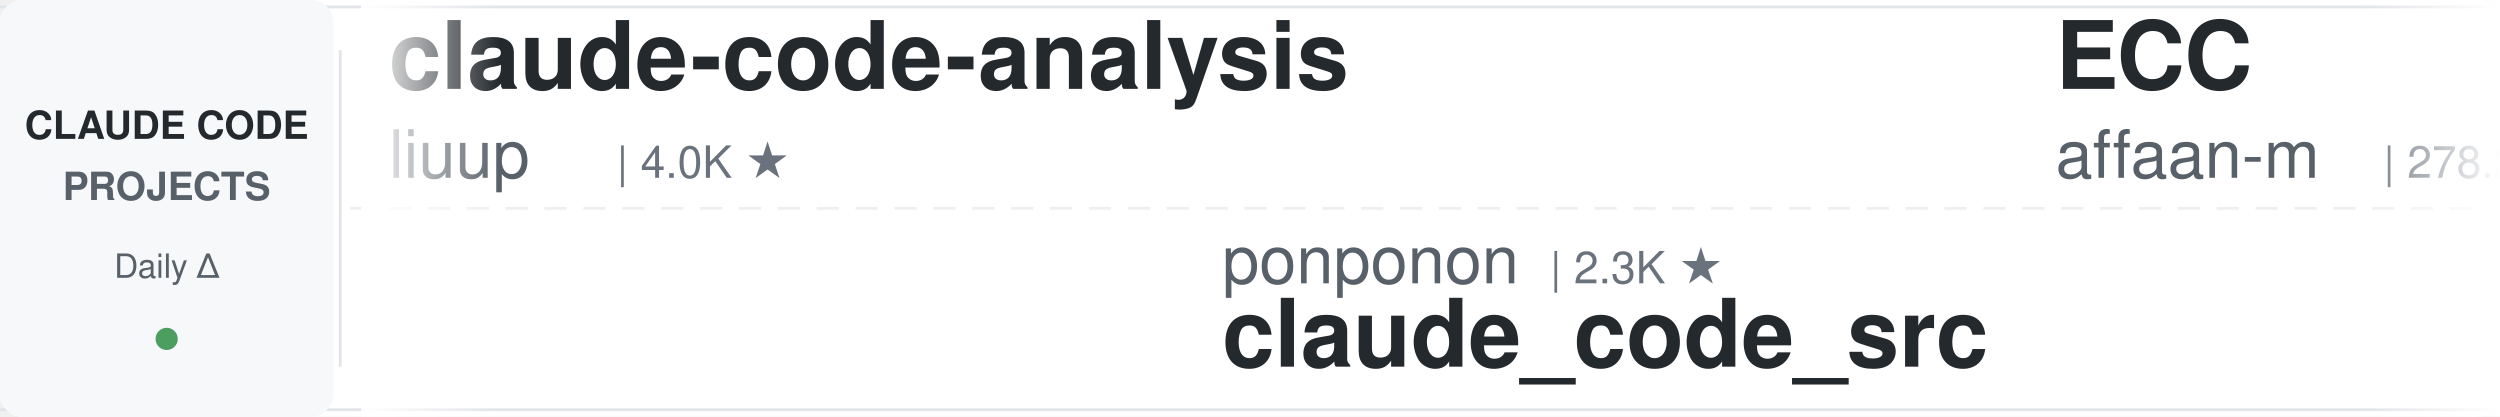
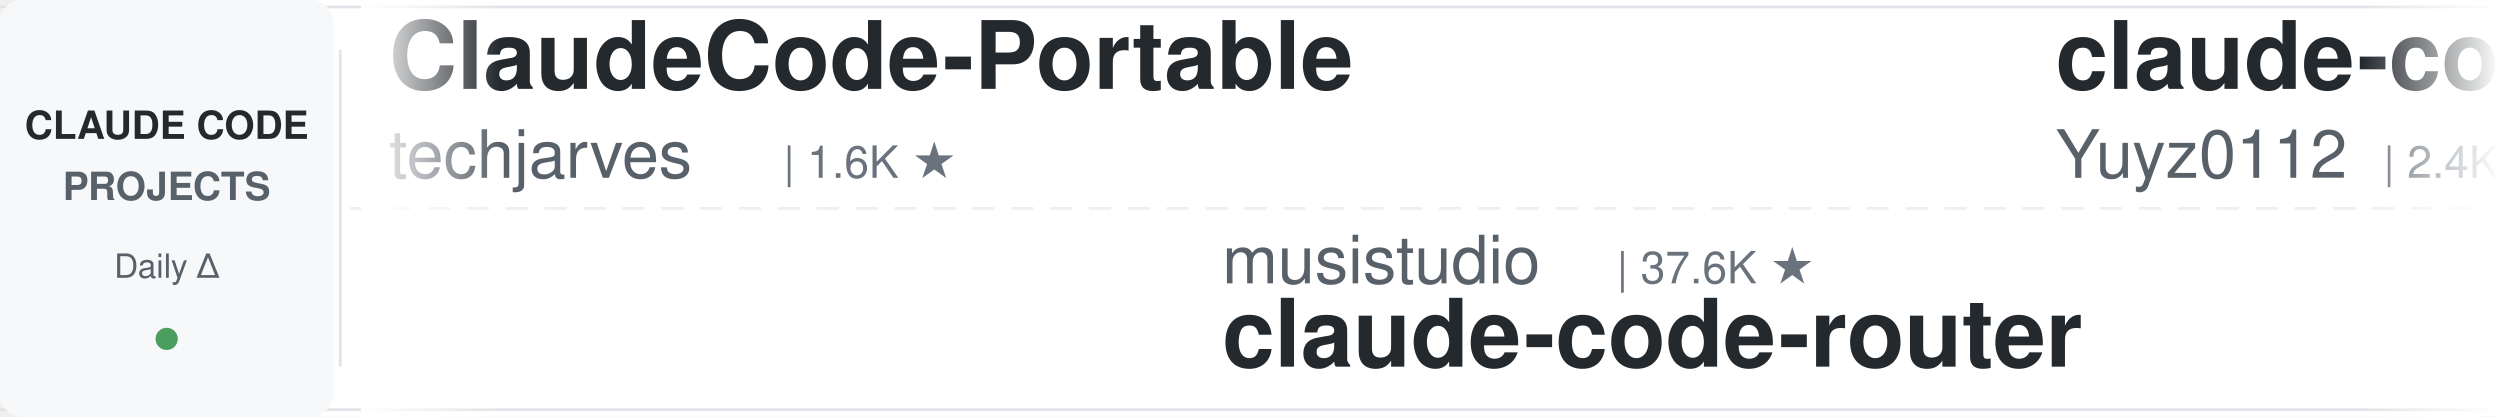
<svg xmlns="http://www.w3.org/2000/svg" width="900" height="150">
  <defs>
    <linearGradient id="leftFade" x1="0%" y1="0%" x2="100%" y2="0%">
      <stop offset="0%" style="stop-color:#ffffff;stop-opacity:1" />
      <stop offset="100%" style="stop-color:#ffffff;stop-opacity:0" />
    </linearGradient>
    <linearGradient id="rightFade" x1="0%" y1="0%" x2="100%" y2="0%">
      <stop offset="0%" style="stop-color:#ffffff;stop-opacity:0" />
      <stop offset="100%" style="stop-color:#ffffff;stop-opacity:1" />
    </linearGradient>
  </defs>
  <rect width="900" height="150" fill="#ffffff" rx="8" />
  <rect x="0" y="2" width="900" height="1" fill="#e1e4e8" />
  <rect x="0" y="147" width="900" height="1" fill="#e1e4e8" />
  <line x1="0" y1="75" x2="900" y2="75" stroke="#e1e4e8" stroke-width="1" stroke-dasharray="8 6" opacity="0.6" />
  <rect x="0" y="0" width="120" height="150" fill="#f6f8fa" rx="8" />
  <text x="60" y="50" font-family="-apple-system, BlinkMacSystemFont, 'Segoe UI', Helvetica, Arial, sans-serif" font-size="14" font-weight="600" fill="#24292e" text-anchor="middle">CLAUDE CODE</text>
  <text x="60" y="72" font-family="-apple-system, BlinkMacSystemFont, 'Segoe UI', Helvetica, Arial, sans-serif" font-size="14" font-weight="600" fill="#586069" text-anchor="middle">PROJECTS</text>
  <text x="60" y="100" font-family="-apple-system, BlinkMacSystemFont, 'Segoe UI', Helvetica, Arial, sans-serif" font-size="12" font-weight="500" fill="#586069" text-anchor="middle">Daily Δ</text>
  <circle cx="60" cy="122" r="4" fill="#22863a" opacity="0.8" />
  <rect x="122" y="18" width="1" height="114" fill="#e1e4e8" />
  <clipPath id="tickerClip">
    <rect x="130" y="0" width="770" height="150" />
  </clipPath>
  <g clip-path="url(#tickerClip)">
    <g id="tickerItems">
      <animateTransform attributeName="transform" attributeType="XML" type="translate" from="0 0" to="-3000 0" dur="54s" repeatCount="indefinite" />
      <g transform="translate(0, 0)">
-         <text x="140" y="32" font-family="-apple-system, BlinkMacSystemFont, 'Segoe UI', Helvetica, Arial, sans-serif" font-size="34" font-weight="600" fill="#24292e">claude-code-analysis</text>
-         <text x="140" y="64" font-family="-apple-system, BlinkMacSystemFont, 'Segoe UI', Helvetica, Arial, sans-serif" font-size="24" font-weight="400" fill="#586069">liuup</text>
-         <text x="222" y="64" font-family="-apple-system, BlinkMacSystemFont, 'Segoe UI', Helvetica, Arial, sans-serif" font-size="16" font-weight="500" fill="#6a737d">| 4.0K ★</text>
+         <text x="140" y="32" font-family="-apple-system, BlinkMacSystemFont, 'Segoe UI', Helvetica, Arial, sans-serif" font-size="34" font-weight="600" fill="#24292e">ClaudeCode-Portable</text>
+         <text x="140" y="64" font-family="-apple-system, BlinkMacSystemFont, 'Segoe UI', Helvetica, Arial, sans-serif" font-size="24" font-weight="400" fill="#586069">techjarves</text>
+         <text x="282" y="64" font-family="-apple-system, BlinkMacSystemFont, 'Segoe UI', Helvetica, Arial, sans-serif" font-size="16" font-weight="500" fill="#6a737d">| 1.6K ★</text>
      </g>
      <g transform="translate(300, 0)">
-         <text x="140" y="102" font-family="-apple-system, BlinkMacSystemFont, 'Segoe UI', Helvetica, Arial, sans-serif" font-size="24" font-weight="400" fill="#586069">ponponon</text>
-         <text x="258" y="102" font-family="-apple-system, BlinkMacSystemFont, 'Segoe UI', Helvetica, Arial, sans-serif" font-size="16" font-weight="500" fill="#6a737d">| 2.3K ★</text>
-         <text x="140" y="132" font-family="-apple-system, BlinkMacSystemFont, 'Segoe UI', Helvetica, Arial, sans-serif" font-size="34" font-weight="600" fill="#24292e">claude_code_src</text>
+         <text x="140" y="102" font-family="-apple-system, BlinkMacSystemFont, 'Segoe UI', Helvetica, Arial, sans-serif" font-size="24" font-weight="400" fill="#586069">musistudio</text>
+         <text x="282" y="102" font-family="-apple-system, BlinkMacSystemFont, 'Segoe UI', Helvetica, Arial, sans-serif" font-size="16" font-weight="500" fill="#6a737d">| 37.6K ★</text>
+         <text x="140" y="132" font-family="-apple-system, BlinkMacSystemFont, 'Segoe UI', Helvetica, Arial, sans-serif" font-size="34" font-weight="600" fill="#24292e">claude-code-router</text>
      </g>
      <g transform="translate(600, 0)">
-         <text x="140" y="32" font-family="-apple-system, BlinkMacSystemFont, 'Segoe UI', Helvetica, Arial, sans-serif" font-size="34" font-weight="600" fill="#24292e">ECC</text>
-         <text x="140" y="64" font-family="-apple-system, BlinkMacSystemFont, 'Segoe UI', Helvetica, Arial, sans-serif" font-size="24" font-weight="400" fill="#586069">affaan-m</text>
-         <text x="258" y="64" font-family="-apple-system, BlinkMacSystemFont, 'Segoe UI', Helvetica, Arial, sans-serif" font-size="16" font-weight="500" fill="#6a737d">| 278.2K ★</text>
+         <text x="140" y="32" font-family="-apple-system, BlinkMacSystemFont, 'Segoe UI', Helvetica, Arial, sans-serif" font-size="34" font-weight="600" fill="#24292e">claude-code-reverse</text>
+         <text x="140" y="64" font-family="-apple-system, BlinkMacSystemFont, 'Segoe UI', Helvetica, Arial, sans-serif" font-size="24" font-weight="400" fill="#586069">Yuyz0112</text>
+         <text x="258" y="64" font-family="-apple-system, BlinkMacSystemFont, 'Segoe UI', Helvetica, Arial, sans-serif" font-size="16" font-weight="500" fill="#6a737d">| 2.4K ★</text>
      </g>
      <g transform="translate(900, 0)">
-         <text x="140" y="102" font-family="-apple-system, BlinkMacSystemFont, 'Segoe UI', Helvetica, Arial, sans-serif" font-size="24" font-weight="400" fill="#586069">wanshuiyin</text>
-         <text x="282" y="102" font-family="-apple-system, BlinkMacSystemFont, 'Segoe UI', Helvetica, Arial, sans-serif" font-size="16" font-weight="500" fill="#6a737d">| 17.4K ★</text>
-         <text x="140" y="132" font-family="-apple-system, BlinkMacSystemFont, 'Segoe UI', Helvetica, Arial, sans-serif" font-size="34" font-weight="600" fill="#24292e">Auto-claude-code-researc...</text>
+         <text x="140" y="102" font-family="-apple-system, BlinkMacSystemFont, 'Segoe UI', Helvetica, Arial, sans-serif" font-size="24" font-weight="400" fill="#586069">repowise-dev</text>
+         <text x="306" y="102" font-family="-apple-system, BlinkMacSystemFont, 'Segoe UI', Helvetica, Arial, sans-serif" font-size="16" font-weight="500" fill="#6a737d">| 1.2K ★</text>
+         <text x="140" y="132" font-family="-apple-system, BlinkMacSystemFont, 'Segoe UI', Helvetica, Arial, sans-serif" font-size="34" font-weight="600" fill="#24292e">claude-code-prompts</text>
      </g>
      <g transform="translate(1200, 0)">
-         <text x="140" y="32" font-family="-apple-system, BlinkMacSystemFont, 'Segoe UI', Helvetica, Arial, sans-serif" font-size="34" font-weight="600" fill="#24292e">claude-code-showcase</text>
-         <text x="140" y="64" font-family="-apple-system, BlinkMacSystemFont, 'Segoe UI', Helvetica, Arial, sans-serif" font-size="24" font-weight="400" fill="#586069">ChrisWiles</text>
-         <text x="282" y="64" font-family="-apple-system, BlinkMacSystemFont, 'Segoe UI', Helvetica, Arial, sans-serif" font-size="16" font-weight="500" fill="#6a737d">| 6.1K ★</text>
+         <text x="140" y="32" font-family="-apple-system, BlinkMacSystemFont, 'Segoe UI', Helvetica, Arial, sans-serif" font-size="34" font-weight="600" fill="#24292e">awesome-claude-code-tool...</text>
+         <text x="140" y="64" font-family="-apple-system, BlinkMacSystemFont, 'Segoe UI', Helvetica, Arial, sans-serif" font-size="24" font-weight="400" fill="#586069">rohitg00</text>
+         <text x="258" y="64" font-family="-apple-system, BlinkMacSystemFont, 'Segoe UI', Helvetica, Arial, sans-serif" font-size="16" font-weight="500" fill="#6a737d">| 2.7K ★</text>
      </g>
      <g transform="translate(1500, 0)">
-         <text x="140" y="102" font-family="-apple-system, BlinkMacSystemFont, 'Segoe UI', Helvetica, Arial, sans-serif" font-size="24" font-weight="400" fill="#586069">Maciek-roboblog</text>
-         <text x="342" y="102" font-family="-apple-system, BlinkMacSystemFont, 'Segoe UI', Helvetica, Arial, sans-serif" font-size="16" font-weight="500" fill="#6a737d">| 8.7K ★</text>
-         <text x="140" y="132" font-family="-apple-system, BlinkMacSystemFont, 'Segoe UI', Helvetica, Arial, sans-serif" font-size="34" font-weight="600" fill="#24292e">Claude-Code-Usage-Monito...</text>
+         <text x="140" y="102" font-family="-apple-system, BlinkMacSystemFont, 'Segoe UI', Helvetica, Arial, sans-serif" font-size="24" font-weight="400" fill="#586069">andrew-kramer-inno</text>
+         <text x="378" y="102" font-family="-apple-system, BlinkMacSystemFont, 'Segoe UI', Helvetica, Arial, sans-serif" font-size="16" font-weight="500" fill="#6a737d">| 593 ★</text>
+         <text x="140" y="132" font-family="-apple-system, BlinkMacSystemFont, 'Segoe UI', Helvetica, Arial, sans-serif" font-size="34" font-weight="600" fill="#24292e">claude-code-source-build</text>
      </g>
      <g transform="translate(1800, 0)">
-         <text x="140" y="32" font-family="-apple-system, BlinkMacSystemFont, 'Segoe UI', Helvetica, Arial, sans-serif" font-size="34" font-weight="600" fill="#24292e">my-claude-code-setup</text>
-         <text x="140" y="64" font-family="-apple-system, BlinkMacSystemFont, 'Segoe UI', Helvetica, Arial, sans-serif" font-size="24" font-weight="400" fill="#586069">centminmod</text>
-         <text x="282" y="64" font-family="-apple-system, BlinkMacSystemFont, 'Segoe UI', Helvetica, Arial, sans-serif" font-size="16" font-weight="500" fill="#6a737d">| 2.7K ★</text>
+         <text x="140" y="32" font-family="-apple-system, BlinkMacSystemFont, 'Segoe UI', Helvetica, Arial, sans-serif" font-size="34" font-weight="600" fill="#24292e">Claude-Code-Game-Studios</text>
+         <text x="140" y="64" font-family="-apple-system, BlinkMacSystemFont, 'Segoe UI', Helvetica, Arial, sans-serif" font-size="24" font-weight="400" fill="#586069">Donchitos</text>
+         <text x="270" y="64" font-family="-apple-system, BlinkMacSystemFont, 'Segoe UI', Helvetica, Arial, sans-serif" font-size="16" font-weight="500" fill="#6a737d">| 26.3K ★</text>
      </g>
      <g transform="translate(2100, 0)">
-         <text x="140" y="102" font-family="-apple-system, BlinkMacSystemFont, 'Segoe UI', Helvetica, Arial, sans-serif" font-size="24" font-weight="400" fill="#586069">huangjia2019</text>
-         <text x="306" y="102" font-family="-apple-system, BlinkMacSystemFont, 'Segoe UI', Helvetica, Arial, sans-serif" font-size="16" font-weight="500" fill="#6a737d">| 1.1K ★</text>
-         <text x="140" y="132" font-family="-apple-system, BlinkMacSystemFont, 'Segoe UI', Helvetica, Arial, sans-serif" font-size="34" font-weight="600" fill="#24292e">claude-code-engineering</text>
+         <text x="140" y="102" font-family="-apple-system, BlinkMacSystemFont, 'Segoe UI', Helvetica, Arial, sans-serif" font-size="24" font-weight="400" fill="#586069">LING71671</text>
+         <text x="270" y="102" font-family="-apple-system, BlinkMacSystemFont, 'Segoe UI', Helvetica, Arial, sans-serif" font-size="16" font-weight="500" fill="#6a737d">| 965 ★</text>
+         <text x="140" y="132" font-family="-apple-system, BlinkMacSystemFont, 'Segoe UI', Helvetica, Arial, sans-serif" font-size="34" font-weight="600" fill="#24292e">Open-ClaudeCode</text>
      </g>
      <g transform="translate(2400, 0)">
-         <text x="140" y="32" font-family="-apple-system, BlinkMacSystemFont, 'Segoe UI', Helvetica, Arial, sans-serif" font-size="34" font-weight="600" fill="#24292e">claude-code-templates</text>
-         <text x="140" y="64" font-family="-apple-system, BlinkMacSystemFont, 'Segoe UI', Helvetica, Arial, sans-serif" font-size="24" font-weight="400" fill="#586069">davila7</text>
-         <text x="246" y="64" font-family="-apple-system, BlinkMacSystemFont, 'Segoe UI', Helvetica, Arial, sans-serif" font-size="16" font-weight="500" fill="#6a737d">| 32.6K ★</text>
+         <text x="140" y="32" font-family="-apple-system, BlinkMacSystemFont, 'Segoe UI', Helvetica, Arial, sans-serif" font-size="34" font-weight="600" fill="#24292e">everything-claude-code-z...</text>
+         <text x="140" y="64" font-family="-apple-system, BlinkMacSystemFont, 'Segoe UI', Helvetica, Arial, sans-serif" font-size="24" font-weight="400" fill="#586069">xu-xiang</text>
+         <text x="258" y="64" font-family="-apple-system, BlinkMacSystemFont, 'Segoe UI', Helvetica, Arial, sans-serif" font-size="16" font-weight="500" fill="#6a737d">| 2.0K ★</text>
      </g>
      <g transform="translate(2700, 0)">
-         <text x="140" y="102" font-family="-apple-system, BlinkMacSystemFont, 'Segoe UI', Helvetica, Arial, sans-serif" font-size="24" font-weight="400" fill="#586069">Alishahryar1</text>
-         <text x="306" y="102" font-family="-apple-system, BlinkMacSystemFont, 'Segoe UI', Helvetica, Arial, sans-serif" font-size="16" font-weight="500" fill="#6a737d">| 59.8K ★</text>
-         <text x="140" y="132" font-family="-apple-system, BlinkMacSystemFont, 'Segoe UI', Helvetica, Arial, sans-serif" font-size="34" font-weight="600" fill="#24292e">free-claude-code</text>
+         <text x="140" y="102" font-family="-apple-system, BlinkMacSystemFont, 'Segoe UI', Helvetica, Arial, sans-serif" font-size="24" font-weight="400" fill="#586069">luyao618</text>
+         <text x="258" y="102" font-family="-apple-system, BlinkMacSystemFont, 'Segoe UI', Helvetica, Arial, sans-serif" font-size="16" font-weight="500" fill="#6a737d">| 1.7K ★</text>
+         <text x="140" y="132" font-family="-apple-system, BlinkMacSystemFont, 'Segoe UI', Helvetica, Arial, sans-serif" font-size="34" font-weight="600" fill="#24292e">Claude-Code-Source-Study</text>
      </g>
      <g transform="translate(3000, 0)">
-         <text x="140" y="32" font-family="-apple-system, BlinkMacSystemFont, 'Segoe UI', Helvetica, Arial, sans-serif" font-size="34" font-weight="600" fill="#24292e">claude-code-analysis</text>
-         <text x="140" y="64" font-family="-apple-system, BlinkMacSystemFont, 'Segoe UI', Helvetica, Arial, sans-serif" font-size="24" font-weight="400" fill="#586069">liuup</text>
-         <text x="222" y="64" font-family="-apple-system, BlinkMacSystemFont, 'Segoe UI', Helvetica, Arial, sans-serif" font-size="16" font-weight="500" fill="#6a737d">| 4.0K ★</text>
+         <text x="140" y="32" font-family="-apple-system, BlinkMacSystemFont, 'Segoe UI', Helvetica, Arial, sans-serif" font-size="34" font-weight="600" fill="#24292e">ClaudeCode-Portable</text>
+         <text x="140" y="64" font-family="-apple-system, BlinkMacSystemFont, 'Segoe UI', Helvetica, Arial, sans-serif" font-size="24" font-weight="400" fill="#586069">techjarves</text>
+         <text x="282" y="64" font-family="-apple-system, BlinkMacSystemFont, 'Segoe UI', Helvetica, Arial, sans-serif" font-size="16" font-weight="500" fill="#6a737d">| 1.6K ★</text>
      </g>
      <g transform="translate(3300, 0)">
-         <text x="140" y="102" font-family="-apple-system, BlinkMacSystemFont, 'Segoe UI', Helvetica, Arial, sans-serif" font-size="24" font-weight="400" fill="#586069">ponponon</text>
-         <text x="258" y="102" font-family="-apple-system, BlinkMacSystemFont, 'Segoe UI', Helvetica, Arial, sans-serif" font-size="16" font-weight="500" fill="#6a737d">| 2.3K ★</text>
-         <text x="140" y="132" font-family="-apple-system, BlinkMacSystemFont, 'Segoe UI', Helvetica, Arial, sans-serif" font-size="34" font-weight="600" fill="#24292e">claude_code_src</text>
+         <text x="140" y="102" font-family="-apple-system, BlinkMacSystemFont, 'Segoe UI', Helvetica, Arial, sans-serif" font-size="24" font-weight="400" fill="#586069">musistudio</text>
+         <text x="282" y="102" font-family="-apple-system, BlinkMacSystemFont, 'Segoe UI', Helvetica, Arial, sans-serif" font-size="16" font-weight="500" fill="#6a737d">| 37.6K ★</text>
+         <text x="140" y="132" font-family="-apple-system, BlinkMacSystemFont, 'Segoe UI', Helvetica, Arial, sans-serif" font-size="34" font-weight="600" fill="#24292e">claude-code-router</text>
      </g>
      <g transform="translate(3600, 0)">
-         <text x="140" y="32" font-family="-apple-system, BlinkMacSystemFont, 'Segoe UI', Helvetica, Arial, sans-serif" font-size="34" font-weight="600" fill="#24292e">ECC</text>
-         <text x="140" y="64" font-family="-apple-system, BlinkMacSystemFont, 'Segoe UI', Helvetica, Arial, sans-serif" font-size="24" font-weight="400" fill="#586069">affaan-m</text>
-         <text x="258" y="64" font-family="-apple-system, BlinkMacSystemFont, 'Segoe UI', Helvetica, Arial, sans-serif" font-size="16" font-weight="500" fill="#6a737d">| 278.2K ★</text>
+         <text x="140" y="32" font-family="-apple-system, BlinkMacSystemFont, 'Segoe UI', Helvetica, Arial, sans-serif" font-size="34" font-weight="600" fill="#24292e">claude-code-reverse</text>
+         <text x="140" y="64" font-family="-apple-system, BlinkMacSystemFont, 'Segoe UI', Helvetica, Arial, sans-serif" font-size="24" font-weight="400" fill="#586069">Yuyz0112</text>
+         <text x="258" y="64" font-family="-apple-system, BlinkMacSystemFont, 'Segoe UI', Helvetica, Arial, sans-serif" font-size="16" font-weight="500" fill="#6a737d">| 2.4K ★</text>
      </g>
      <g transform="translate(3900, 0)">
-         <text x="140" y="102" font-family="-apple-system, BlinkMacSystemFont, 'Segoe UI', Helvetica, Arial, sans-serif" font-size="24" font-weight="400" fill="#586069">wanshuiyin</text>
-         <text x="282" y="102" font-family="-apple-system, BlinkMacSystemFont, 'Segoe UI', Helvetica, Arial, sans-serif" font-size="16" font-weight="500" fill="#6a737d">| 17.4K ★</text>
-         <text x="140" y="132" font-family="-apple-system, BlinkMacSystemFont, 'Segoe UI', Helvetica, Arial, sans-serif" font-size="34" font-weight="600" fill="#24292e">Auto-claude-code-researc...</text>
+         <text x="140" y="102" font-family="-apple-system, BlinkMacSystemFont, 'Segoe UI', Helvetica, Arial, sans-serif" font-size="24" font-weight="400" fill="#586069">repowise-dev</text>
+         <text x="306" y="102" font-family="-apple-system, BlinkMacSystemFont, 'Segoe UI', Helvetica, Arial, sans-serif" font-size="16" font-weight="500" fill="#6a737d">| 1.2K ★</text>
+         <text x="140" y="132" font-family="-apple-system, BlinkMacSystemFont, 'Segoe UI', Helvetica, Arial, sans-serif" font-size="34" font-weight="600" fill="#24292e">claude-code-prompts</text>
      </g>
    </g>
  </g>
  <rect x="130" y="0" width="50" height="150" fill="url(#leftFade)" />
  <rect x="850" y="0" width="50" height="150" fill="url(#rightFade)" />
</svg>
